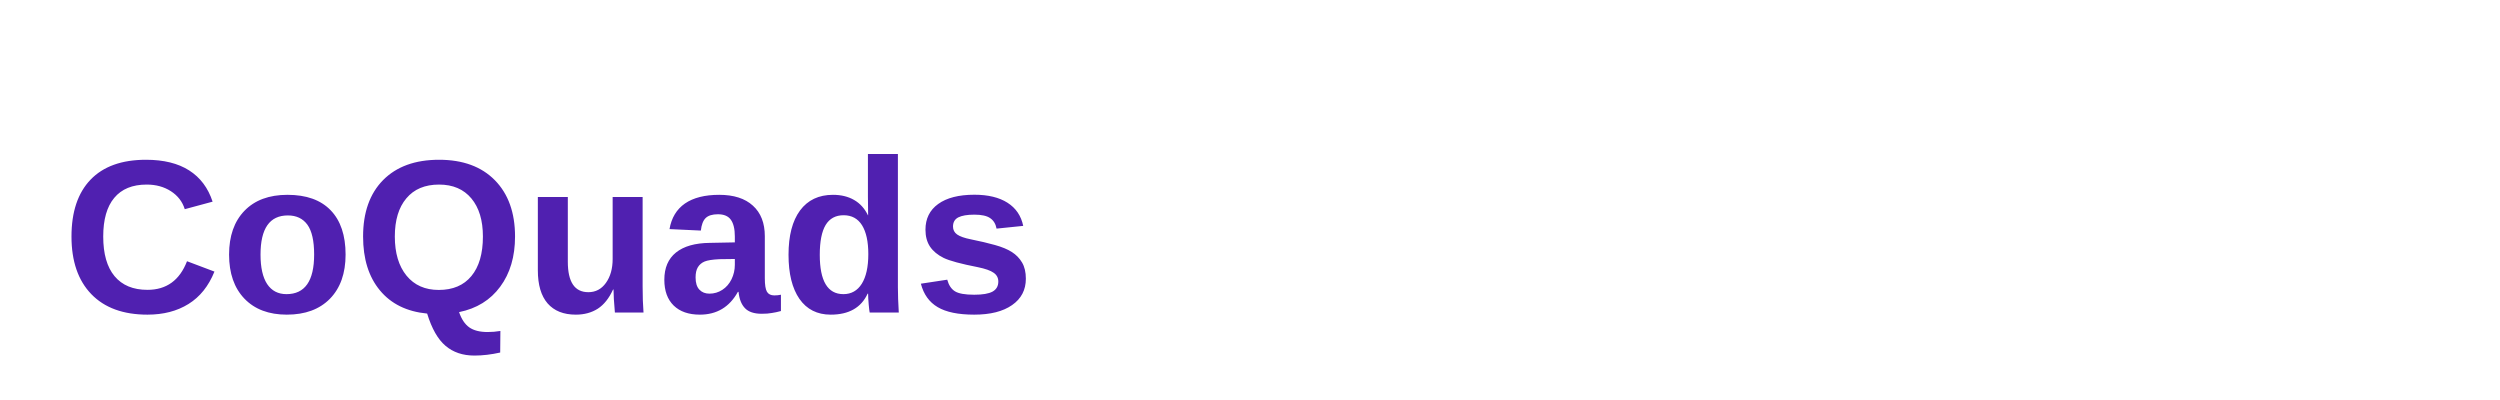
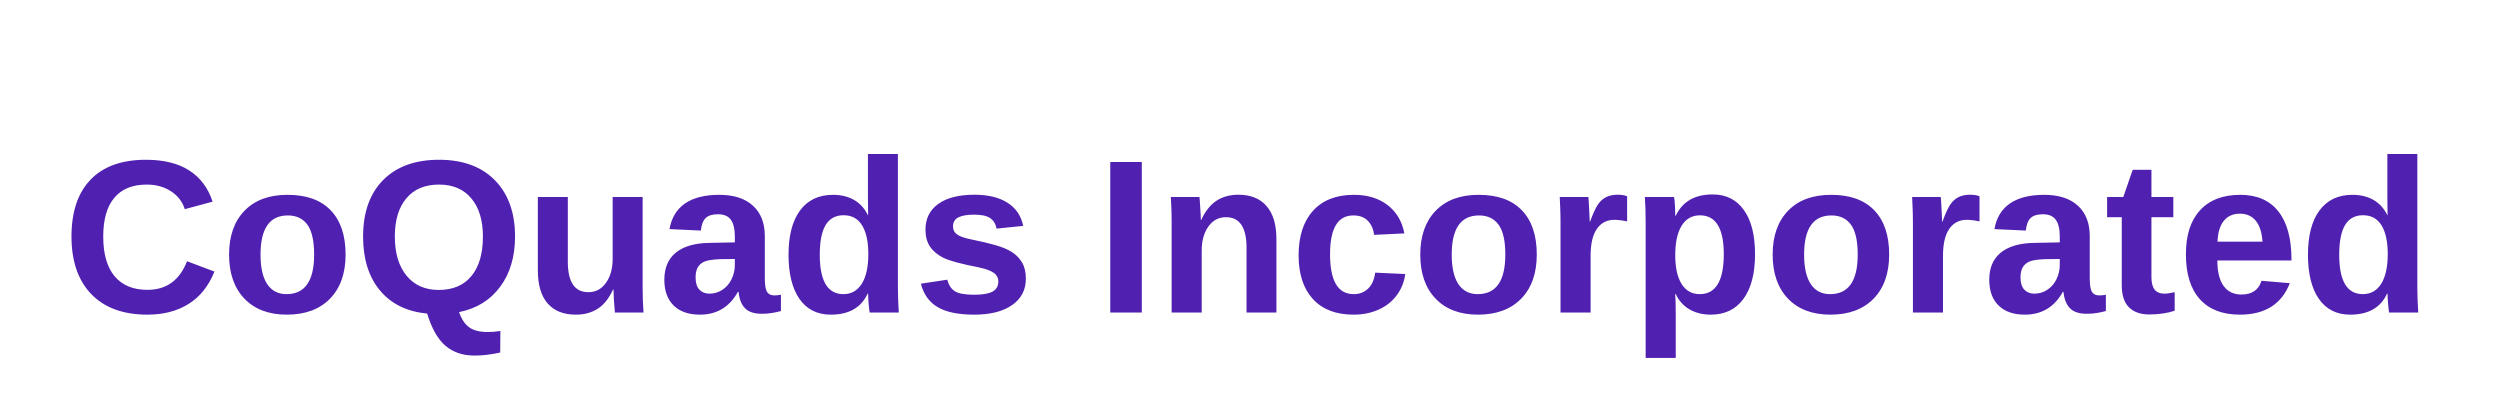
<svg xmlns="http://www.w3.org/2000/svg" width="400" height="64">
-   <text x="10" y="50" font-family="Arial, sans-serif" font-size="35" font-weight="bold" fill="#5020b0">CoQuads</text>
+   <text x="10" y="50" font-family="Arial, sans-serif" font-size="35" font-weight="bold" fill="#5020b0">CoQuads Incorporated</text>
</svg>
